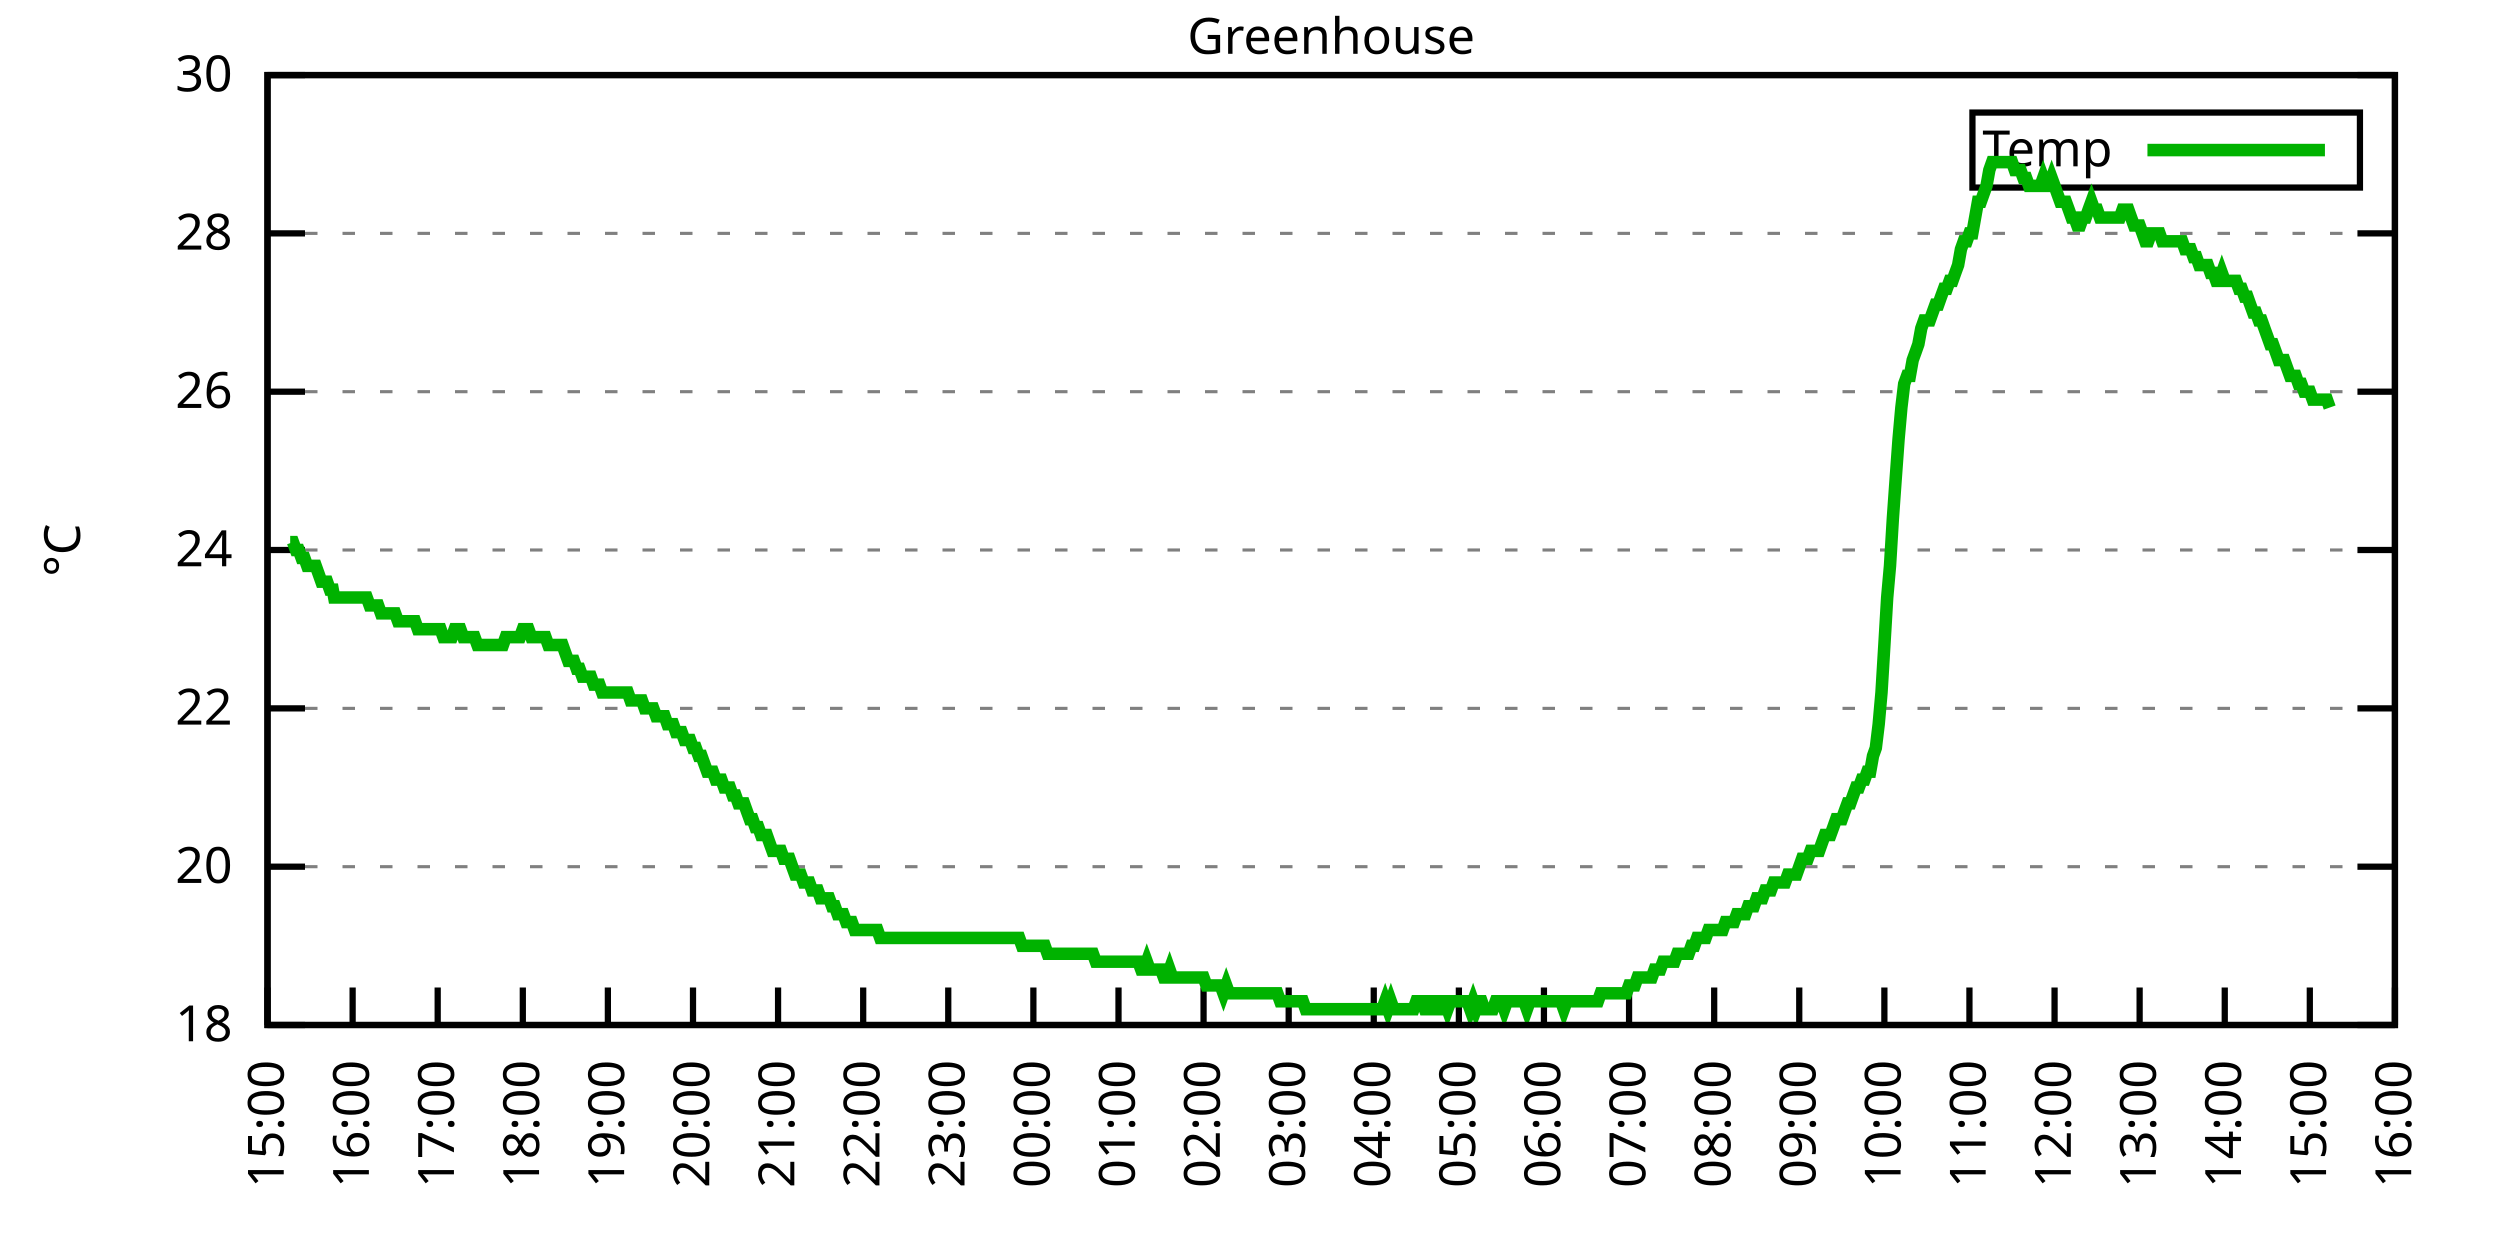
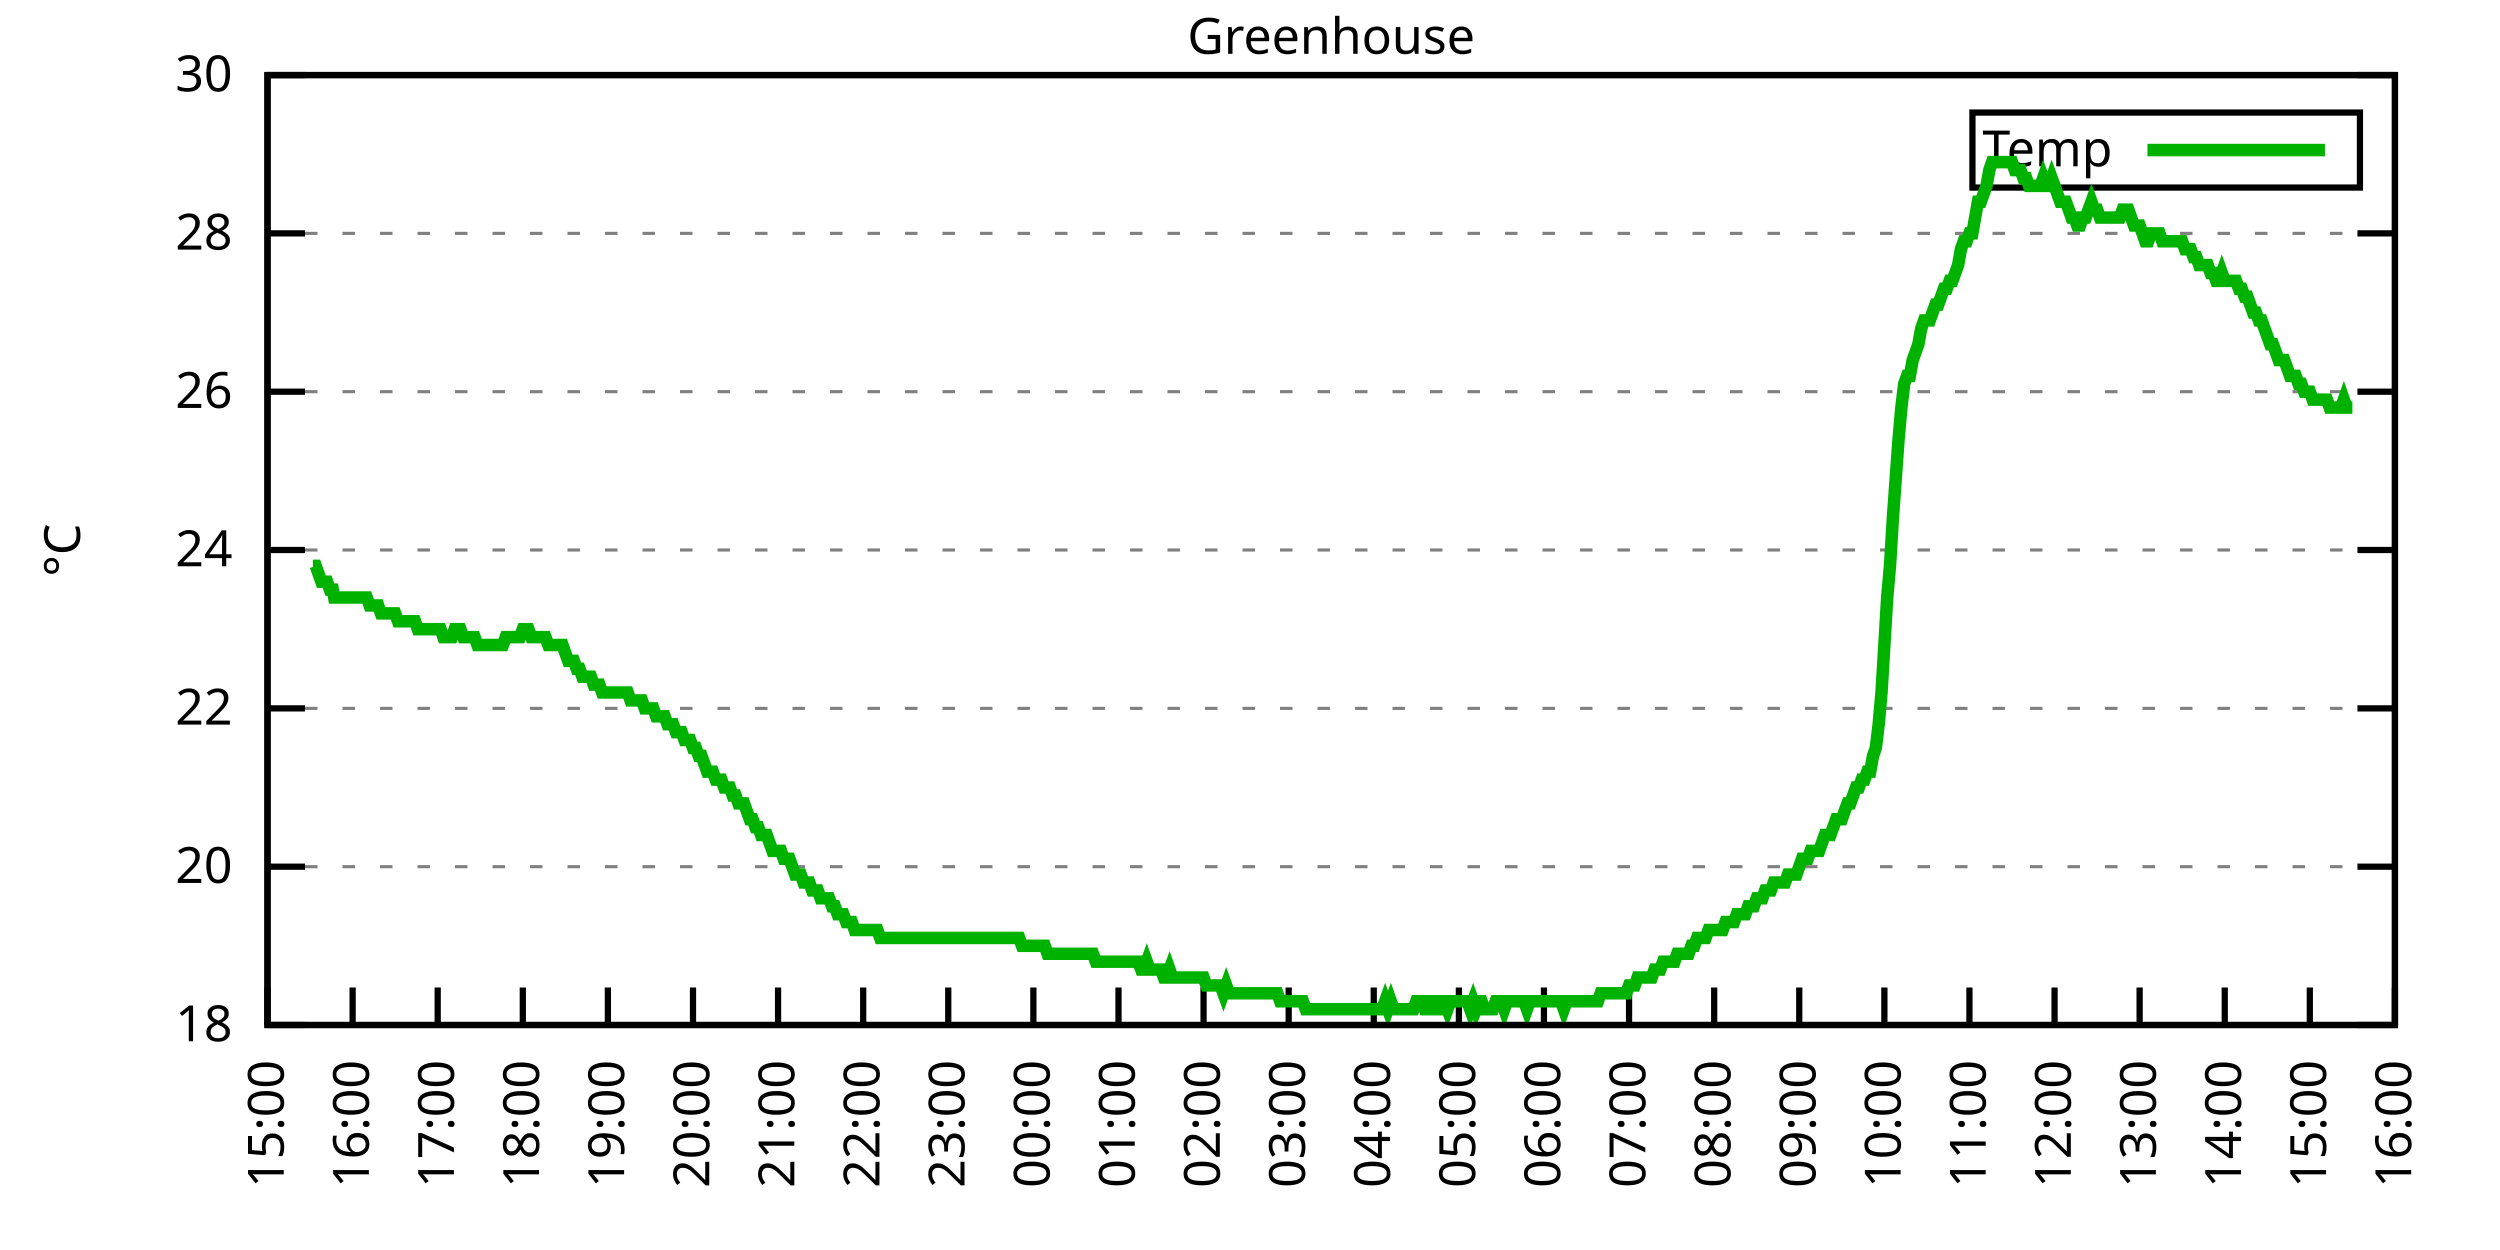
<svg xmlns="http://www.w3.org/2000/svg" xmlns:xlink="http://www.w3.org/1999/xlink" width="400" height="200" viewBox="0 0 400 200">
  <g id="gnuplot_canvas">
    <rect x="0" y="0" width="400" height="200" fill="none" />
    <defs>
      <circle id="gpDot" r="0.5" stroke-width="0.5" stroke="currentColor" />
      <path id="gpPt0" stroke-width="0.333" stroke="currentColor" d="M-1,0 h2 M0,-1 v2" />
      <path id="gpPt1" stroke-width="0.333" stroke="currentColor" d="M-1,-1 L1,1 M1,-1 L-1,1" />
      <path id="gpPt2" stroke-width="0.333" stroke="currentColor" d="M-1,0 L1,0 M0,-1 L0,1 M-1,-1 L1,1 M-1,1 L1,-1" />
      <rect id="gpPt3" stroke-width="0.333" stroke="currentColor" x="-1" y="-1" width="2" height="2" />
      <rect id="gpPt4" stroke-width="0.333" stroke="currentColor" fill="currentColor" x="-1" y="-1" width="2" height="2" />
      <circle id="gpPt5" stroke-width="0.333" stroke="currentColor" cx="0" cy="0" r="1" />
      <use xlink:href="#gpPt5" id="gpPt6" fill="currentColor" stroke="none" />
      <path id="gpPt7" stroke-width="0.333" stroke="currentColor" d="M0,-1.33 L-1.33,0.67 L1.33,0.67 z" />
      <use xlink:href="#gpPt7" id="gpPt8" fill="currentColor" stroke="none" />
      <use xlink:href="#gpPt7" id="gpPt9" stroke="currentColor" transform="rotate(180)" />
      <use xlink:href="#gpPt9" id="gpPt10" fill="currentColor" stroke="none" />
      <use xlink:href="#gpPt3" id="gpPt11" stroke="currentColor" transform="rotate(45)" />
      <use xlink:href="#gpPt11" id="gpPt12" fill="currentColor" stroke="none" />
      <path id="gpPt13" stroke-width="0.333" stroke="currentColor" d="M0,1.330 L1.265,0.411 L0.782,-1.067 L-0.782,-1.076 L-1.265,0.411 z" />
      <use xlink:href="#gpPt13" id="gpPt14" fill="currentColor" stroke="none" />
      <filter id="textbox" filterUnits="objectBoundingBox" x="0" y="0" height="1" width="1">
        <feFlood flood-color="white" flood-opacity="1" result="bgnd" />
        <feComposite in="SourceGraphic" in2="bgnd" operator="atop" />
      </filter>
      <filter id="greybox" filterUnits="objectBoundingBox" x="0" y="0" height="1" width="1">
        <feFlood flood-color="lightgrey" flood-opacity="1" result="grey" />
        <feComposite in="SourceGraphic" in2="grey" operator="atop" />
      </filter>
    </defs>
    <g fill="none" color="white" stroke="currentColor" stroke-width="1.00" stroke-linecap="butt" stroke-linejoin="miter">
</g>
    <g fill="none" color="black" stroke="currentColor" stroke-width="1.00" stroke-linecap="butt" stroke-linejoin="miter">
      <g stroke="none" shape-rendering="crispEdges">
        <polygon fill="rgb(255, 255, 255)" points="42.80,164.00 383.18,164.00 383.18,12.02 42.80,12.02 " />
      </g>
    </g>
    <g fill="none" color="black" stroke="currentColor" stroke-width="1.00" stroke-linecap="butt" stroke-linejoin="miter">
</g>
    <g fill="none" color="black" stroke="black" stroke-width="0.50" stroke-linecap="butt" stroke-linejoin="miter">
</g>
    <g fill="none" color="gray" stroke="currentColor" stroke-width="0.50" stroke-linecap="butt" stroke-linejoin="miter">
      <path stroke="gray" stroke-dasharray="2,4" class="gridline" d="M42.80,164.00 L383.19,164.00  " />
    </g>
    <g fill="none" color="gray" stroke="gray" stroke-width="1.00" stroke-linecap="butt" stroke-linejoin="miter">
</g>
    <g fill="none" color="black" stroke="currentColor" stroke-width="1.00" stroke-linecap="butt" stroke-linejoin="miter">
      <path stroke="black" d="M42.80,164.00 L48.80,164.00 M383.19,164.00 L377.19,164.00  " />
      <g transform="translate(37.20,166.60)" stroke="none" fill="black" font-family="Sans" font-size="8.00" text-anchor="end">
        <text>
          <tspan font-family="Sans"> 18</tspan>
        </text>
      </g>
    </g>
    <g fill="none" color="black" stroke="currentColor" stroke-width="1.00" stroke-linecap="butt" stroke-linejoin="miter">
</g>
    <g fill="none" color="black" stroke="black" stroke-width="0.50" stroke-linecap="butt" stroke-linejoin="miter">
</g>
    <g fill="none" color="gray" stroke="currentColor" stroke-width="0.50" stroke-linecap="butt" stroke-linejoin="miter">
      <path stroke="gray" stroke-dasharray="2,4" class="gridline" d="M42.80,138.67 L383.19,138.67  " />
    </g>
    <g fill="none" color="gray" stroke="gray" stroke-width="1.00" stroke-linecap="butt" stroke-linejoin="miter">
</g>
    <g fill="none" color="black" stroke="currentColor" stroke-width="1.00" stroke-linecap="butt" stroke-linejoin="miter">
      <path stroke="black" d="M42.80,138.67 L48.80,138.67 M383.19,138.67 L377.19,138.67  " />
      <g transform="translate(37.20,141.27)" stroke="none" fill="black" font-family="Sans" font-size="8.00" text-anchor="end">
        <text>
          <tspan font-family="Sans"> 20</tspan>
        </text>
      </g>
    </g>
    <g fill="none" color="black" stroke="currentColor" stroke-width="1.00" stroke-linecap="butt" stroke-linejoin="miter">
</g>
    <g fill="none" color="black" stroke="black" stroke-width="0.50" stroke-linecap="butt" stroke-linejoin="miter">
</g>
    <g fill="none" color="gray" stroke="currentColor" stroke-width="0.50" stroke-linecap="butt" stroke-linejoin="miter">
      <path stroke="gray" stroke-dasharray="2,4" class="gridline" d="M42.80,113.34 L383.19,113.34  " />
    </g>
    <g fill="none" color="gray" stroke="gray" stroke-width="1.00" stroke-linecap="butt" stroke-linejoin="miter">
</g>
    <g fill="none" color="black" stroke="currentColor" stroke-width="1.00" stroke-linecap="butt" stroke-linejoin="miter">
      <path stroke="black" d="M42.80,113.34 L48.80,113.34 M383.19,113.34 L377.19,113.34  " />
      <g transform="translate(37.20,115.94)" stroke="none" fill="black" font-family="Sans" font-size="8.00" text-anchor="end">
        <text>
          <tspan font-family="Sans"> 22</tspan>
        </text>
      </g>
    </g>
    <g fill="none" color="black" stroke="currentColor" stroke-width="1.00" stroke-linecap="butt" stroke-linejoin="miter">
</g>
    <g fill="none" color="black" stroke="black" stroke-width="0.50" stroke-linecap="butt" stroke-linejoin="miter">
</g>
    <g fill="none" color="gray" stroke="currentColor" stroke-width="0.50" stroke-linecap="butt" stroke-linejoin="miter">
      <path stroke="gray" stroke-dasharray="2,4" class="gridline" d="M42.80,88.00 L383.19,88.00  " />
    </g>
    <g fill="none" color="gray" stroke="gray" stroke-width="1.00" stroke-linecap="butt" stroke-linejoin="miter">
</g>
    <g fill="none" color="black" stroke="currentColor" stroke-width="1.00" stroke-linecap="butt" stroke-linejoin="miter">
      <path stroke="black" d="M42.80,88.00 L48.80,88.00 M383.19,88.00 L377.19,88.00  " />
      <g transform="translate(37.20,90.60)" stroke="none" fill="black" font-family="Sans" font-size="8.00" text-anchor="end">
        <text>
          <tspan font-family="Sans"> 24</tspan>
        </text>
      </g>
    </g>
    <g fill="none" color="black" stroke="currentColor" stroke-width="1.00" stroke-linecap="butt" stroke-linejoin="miter">
</g>
    <g fill="none" color="black" stroke="black" stroke-width="0.50" stroke-linecap="butt" stroke-linejoin="miter">
</g>
    <g fill="none" color="gray" stroke="currentColor" stroke-width="0.50" stroke-linecap="butt" stroke-linejoin="miter">
      <path stroke="gray" stroke-dasharray="2,4" class="gridline" d="M42.80,62.67 L383.19,62.67  " />
    </g>
    <g fill="none" color="gray" stroke="gray" stroke-width="1.00" stroke-linecap="butt" stroke-linejoin="miter">
</g>
    <g fill="none" color="black" stroke="currentColor" stroke-width="1.00" stroke-linecap="butt" stroke-linejoin="miter">
      <path stroke="black" d="M42.80,62.67 L48.80,62.67 M383.19,62.67 L377.19,62.67  " />
      <g transform="translate(37.20,65.27)" stroke="none" fill="black" font-family="Sans" font-size="8.00" text-anchor="end">
        <text>
          <tspan font-family="Sans"> 26</tspan>
        </text>
      </g>
    </g>
    <g fill="none" color="black" stroke="currentColor" stroke-width="1.00" stroke-linecap="butt" stroke-linejoin="miter">
</g>
    <g fill="none" color="black" stroke="black" stroke-width="0.50" stroke-linecap="butt" stroke-linejoin="miter">
</g>
    <g fill="none" color="gray" stroke="currentColor" stroke-width="0.50" stroke-linecap="butt" stroke-linejoin="miter">
      <path stroke="gray" stroke-dasharray="2,4" class="gridline" d="M42.80,37.34 L383.19,37.34  " />
    </g>
    <g fill="none" color="gray" stroke="gray" stroke-width="1.00" stroke-linecap="butt" stroke-linejoin="miter">
</g>
    <g fill="none" color="black" stroke="currentColor" stroke-width="1.00" stroke-linecap="butt" stroke-linejoin="miter">
      <path stroke="black" d="M42.80,37.34 L48.80,37.34 M383.19,37.34 L377.19,37.34  " />
      <g transform="translate(37.20,39.94)" stroke="none" fill="black" font-family="Sans" font-size="8.00" text-anchor="end">
        <text>
          <tspan font-family="Sans"> 28</tspan>
        </text>
      </g>
    </g>
    <g fill="none" color="black" stroke="currentColor" stroke-width="1.00" stroke-linecap="butt" stroke-linejoin="miter">
</g>
    <g fill="none" color="black" stroke="black" stroke-width="0.50" stroke-linecap="butt" stroke-linejoin="miter">
</g>
    <g fill="none" color="gray" stroke="currentColor" stroke-width="0.50" stroke-linecap="butt" stroke-linejoin="miter">
      <path stroke="gray" stroke-dasharray="2,4" class="gridline" d="M42.80,12.01 L383.19,12.01  " />
    </g>
    <g fill="none" color="gray" stroke="gray" stroke-width="1.00" stroke-linecap="butt" stroke-linejoin="miter">
</g>
    <g fill="none" color="black" stroke="currentColor" stroke-width="1.00" stroke-linecap="butt" stroke-linejoin="miter">
      <path stroke="black" d="M42.80,12.01 L48.80,12.01 M383.19,12.01 L377.19,12.01  " />
      <g transform="translate(37.20,14.61)" stroke="none" fill="black" font-family="Sans" font-size="8.00" text-anchor="end">
        <text>
          <tspan font-family="Sans"> 30</tspan>
        </text>
      </g>
    </g>
    <g fill="none" color="black" stroke="currentColor" stroke-width="1.00" stroke-linecap="butt" stroke-linejoin="miter">
      <path stroke="black" d="M42.80,164.00 L42.80,158.00  " />
      <g transform="translate(45.40,169.60) rotate(270.00)" stroke="none" fill="black" font-family="Sans" font-size="8.00" text-anchor="end">
        <text>
          <tspan font-family="Sans">15:00</tspan>
        </text>
      </g>
    </g>
    <g fill="none" color="black" stroke="currentColor" stroke-width="1.00" stroke-linecap="butt" stroke-linejoin="miter">
      <path stroke="black" d="M56.42,164.00 L56.42,158.00  " />
      <g transform="translate(59.02,169.60) rotate(270.00)" stroke="none" fill="black" font-family="Sans" font-size="8.00" text-anchor="end">
        <text>
          <tspan font-family="Sans">16:00</tspan>
        </text>
      </g>
    </g>
    <g fill="none" color="black" stroke="currentColor" stroke-width="1.00" stroke-linecap="butt" stroke-linejoin="miter">
      <path stroke="black" d="M70.03,164.00 L70.03,158.00  " />
      <g transform="translate(72.63,169.60) rotate(270.00)" stroke="none" fill="black" font-family="Sans" font-size="8.00" text-anchor="end">
        <text>
          <tspan font-family="Sans">17:00</tspan>
        </text>
      </g>
    </g>
    <g fill="none" color="black" stroke="currentColor" stroke-width="1.00" stroke-linecap="butt" stroke-linejoin="miter">
      <path stroke="black" d="M83.65,164.00 L83.65,158.00  " />
      <g transform="translate(86.25,169.60) rotate(270.00)" stroke="none" fill="black" font-family="Sans" font-size="8.00" text-anchor="end">
        <text>
          <tspan font-family="Sans">18:00</tspan>
        </text>
      </g>
    </g>
    <g fill="none" color="black" stroke="currentColor" stroke-width="1.00" stroke-linecap="butt" stroke-linejoin="miter">
      <path stroke="black" d="M97.26,164.00 L97.26,158.00  " />
      <g transform="translate(99.86,169.60) rotate(270.00)" stroke="none" fill="black" font-family="Sans" font-size="8.00" text-anchor="end">
        <text>
          <tspan font-family="Sans">19:00</tspan>
        </text>
      </g>
    </g>
    <g fill="none" color="black" stroke="currentColor" stroke-width="1.00" stroke-linecap="butt" stroke-linejoin="miter">
      <path stroke="black" d="M110.88,164.00 L110.88,158.00  " />
      <g transform="translate(113.48,169.60) rotate(270.00)" stroke="none" fill="black" font-family="Sans" font-size="8.00" text-anchor="end">
        <text>
          <tspan font-family="Sans">20:00</tspan>
        </text>
      </g>
    </g>
    <g fill="none" color="black" stroke="currentColor" stroke-width="1.00" stroke-linecap="butt" stroke-linejoin="miter">
      <path stroke="black" d="M124.49,164.00 L124.49,158.00  " />
      <g transform="translate(127.09,169.60) rotate(270.00)" stroke="none" fill="black" font-family="Sans" font-size="8.00" text-anchor="end">
        <text>
          <tspan font-family="Sans">21:00</tspan>
        </text>
      </g>
    </g>
    <g fill="none" color="black" stroke="currentColor" stroke-width="1.00" stroke-linecap="butt" stroke-linejoin="miter">
      <path stroke="black" d="M138.11,164.00 L138.11,158.00  " />
      <g transform="translate(140.71,169.60) rotate(270.00)" stroke="none" fill="black" font-family="Sans" font-size="8.00" text-anchor="end">
        <text>
          <tspan font-family="Sans">22:00</tspan>
        </text>
      </g>
    </g>
    <g fill="none" color="black" stroke="currentColor" stroke-width="1.00" stroke-linecap="butt" stroke-linejoin="miter">
      <path stroke="black" d="M151.72,164.00 L151.72,158.00  " />
      <g transform="translate(154.32,169.60) rotate(270.00)" stroke="none" fill="black" font-family="Sans" font-size="8.00" text-anchor="end">
        <text>
          <tspan font-family="Sans">23:00</tspan>
        </text>
      </g>
    </g>
    <g fill="none" color="black" stroke="currentColor" stroke-width="1.00" stroke-linecap="butt" stroke-linejoin="miter">
      <path stroke="black" d="M165.34,164.00 L165.34,158.00  " />
      <g transform="translate(167.94,169.60) rotate(270.00)" stroke="none" fill="black" font-family="Sans" font-size="8.00" text-anchor="end">
        <text>
          <tspan font-family="Sans">00:00</tspan>
        </text>
      </g>
    </g>
    <g fill="none" color="black" stroke="currentColor" stroke-width="1.00" stroke-linecap="butt" stroke-linejoin="miter">
      <path stroke="black" d="M178.96,164.00 L178.96,158.00  " />
      <g transform="translate(181.56,169.60) rotate(270.00)" stroke="none" fill="black" font-family="Sans" font-size="8.00" text-anchor="end">
        <text>
          <tspan font-family="Sans">01:00</tspan>
        </text>
      </g>
    </g>
    <g fill="none" color="black" stroke="currentColor" stroke-width="1.00" stroke-linecap="butt" stroke-linejoin="miter">
      <path stroke="black" d="M192.57,164.00 L192.57,158.00  " />
      <g transform="translate(195.17,169.60) rotate(270.00)" stroke="none" fill="black" font-family="Sans" font-size="8.00" text-anchor="end">
        <text>
          <tspan font-family="Sans">02:00</tspan>
        </text>
      </g>
    </g>
    <g fill="none" color="black" stroke="currentColor" stroke-width="1.00" stroke-linecap="butt" stroke-linejoin="miter">
      <path stroke="black" d="M206.19,164.00 L206.19,158.00  " />
      <g transform="translate(208.79,169.60) rotate(270.00)" stroke="none" fill="black" font-family="Sans" font-size="8.00" text-anchor="end">
        <text>
          <tspan font-family="Sans">03:00</tspan>
        </text>
      </g>
    </g>
    <g fill="none" color="black" stroke="currentColor" stroke-width="1.00" stroke-linecap="butt" stroke-linejoin="miter">
      <path stroke="black" d="M219.80,164.00 L219.80,158.00  " />
      <g transform="translate(222.40,169.60) rotate(270.00)" stroke="none" fill="black" font-family="Sans" font-size="8.00" text-anchor="end">
        <text>
          <tspan font-family="Sans">04:00</tspan>
        </text>
      </g>
    </g>
    <g fill="none" color="black" stroke="currentColor" stroke-width="1.00" stroke-linecap="butt" stroke-linejoin="miter">
      <path stroke="black" d="M233.42,164.00 L233.42,158.00  " />
      <g transform="translate(236.02,169.60) rotate(270.00)" stroke="none" fill="black" font-family="Sans" font-size="8.00" text-anchor="end">
        <text>
          <tspan font-family="Sans">05:00</tspan>
        </text>
      </g>
    </g>
    <g fill="none" color="black" stroke="currentColor" stroke-width="1.00" stroke-linecap="butt" stroke-linejoin="miter">
      <path stroke="black" d="M247.03,164.00 L247.03,158.00  " />
      <g transform="translate(249.63,169.60) rotate(270.00)" stroke="none" fill="black" font-family="Sans" font-size="8.00" text-anchor="end">
        <text>
          <tspan font-family="Sans">06:00</tspan>
        </text>
      </g>
    </g>
    <g fill="none" color="black" stroke="currentColor" stroke-width="1.00" stroke-linecap="butt" stroke-linejoin="miter">
      <path stroke="black" d="M260.65,164.00 L260.65,158.00  " />
      <g transform="translate(263.25,169.60) rotate(270.00)" stroke="none" fill="black" font-family="Sans" font-size="8.00" text-anchor="end">
        <text>
          <tspan font-family="Sans">07:00</tspan>
        </text>
      </g>
    </g>
    <g fill="none" color="black" stroke="currentColor" stroke-width="1.00" stroke-linecap="butt" stroke-linejoin="miter">
      <path stroke="black" d="M274.27,164.00 L274.27,158.00  " />
      <g transform="translate(276.87,169.60) rotate(270.00)" stroke="none" fill="black" font-family="Sans" font-size="8.00" text-anchor="end">
        <text>
          <tspan font-family="Sans">08:00</tspan>
        </text>
      </g>
    </g>
    <g fill="none" color="black" stroke="currentColor" stroke-width="1.00" stroke-linecap="butt" stroke-linejoin="miter">
      <path stroke="black" d="M287.88,164.00 L287.88,158.00  " />
      <g transform="translate(290.48,169.60) rotate(270.00)" stroke="none" fill="black" font-family="Sans" font-size="8.00" text-anchor="end">
        <text>
          <tspan font-family="Sans">09:00</tspan>
        </text>
      </g>
    </g>
    <g fill="none" color="black" stroke="currentColor" stroke-width="1.00" stroke-linecap="butt" stroke-linejoin="miter">
      <path stroke="black" d="M301.50,164.00 L301.50,158.00  " />
      <g transform="translate(304.10,169.60) rotate(270.00)" stroke="none" fill="black" font-family="Sans" font-size="8.00" text-anchor="end">
        <text>
          <tspan font-family="Sans">10:00</tspan>
        </text>
      </g>
    </g>
    <g fill="none" color="black" stroke="currentColor" stroke-width="1.00" stroke-linecap="butt" stroke-linejoin="miter">
      <path stroke="black" d="M315.11,164.00 L315.11,158.00  " />
      <g transform="translate(317.71,169.60) rotate(270.00)" stroke="none" fill="black" font-family="Sans" font-size="8.00" text-anchor="end">
        <text>
          <tspan font-family="Sans">11:00</tspan>
        </text>
      </g>
    </g>
    <g fill="none" color="black" stroke="currentColor" stroke-width="1.00" stroke-linecap="butt" stroke-linejoin="miter">
      <path stroke="black" d="M328.73,164.00 L328.73,158.00  " />
      <g transform="translate(331.33,169.60) rotate(270.00)" stroke="none" fill="black" font-family="Sans" font-size="8.00" text-anchor="end">
        <text>
          <tspan font-family="Sans">12:00</tspan>
        </text>
      </g>
    </g>
    <g fill="none" color="black" stroke="currentColor" stroke-width="1.00" stroke-linecap="butt" stroke-linejoin="miter">
      <path stroke="black" d="M342.34,164.00 L342.34,158.00  " />
      <g transform="translate(344.94,169.60) rotate(270.00)" stroke="none" fill="black" font-family="Sans" font-size="8.00" text-anchor="end">
        <text>
          <tspan font-family="Sans">13:00</tspan>
        </text>
      </g>
    </g>
    <g fill="none" color="black" stroke="currentColor" stroke-width="1.00" stroke-linecap="butt" stroke-linejoin="miter">
      <path stroke="black" d="M355.96,164.00 L355.96,158.00  " />
      <g transform="translate(358.56,169.60) rotate(270.00)" stroke="none" fill="black" font-family="Sans" font-size="8.00" text-anchor="end">
        <text>
          <tspan font-family="Sans">14:00</tspan>
        </text>
      </g>
    </g>
    <g fill="none" color="black" stroke="currentColor" stroke-width="1.00" stroke-linecap="butt" stroke-linejoin="miter">
      <path stroke="black" d="M369.57,164.00 L369.57,158.00  " />
      <g transform="translate(372.17,169.60) rotate(270.00)" stroke="none" fill="black" font-family="Sans" font-size="8.00" text-anchor="end">
        <text>
          <tspan font-family="Sans">15:00</tspan>
        </text>
      </g>
    </g>
    <g fill="none" color="black" stroke="currentColor" stroke-width="1.00" stroke-linecap="butt" stroke-linejoin="miter">
      <path stroke="black" d="M383.19,164.00 L383.19,158.00  " />
      <g transform="translate(385.79,169.60) rotate(270.00)" stroke="none" fill="black" font-family="Sans" font-size="8.00" text-anchor="end">
        <text>
          <tspan font-family="Sans">16:00</tspan>
        </text>
      </g>
    </g>
    <g fill="none" color="black" stroke="currentColor" stroke-width="1.00" stroke-linecap="butt" stroke-linejoin="miter">
</g>
    <g fill="none" color="black" stroke="currentColor" stroke-width="1.00" stroke-linecap="butt" stroke-linejoin="miter">
      <path stroke="black" d="M42.80,12.01 L42.80,164.00 L383.19,164.00 L383.19,12.01 L42.80,12.01 Z  " />
    </g>
    <g fill="none" color="black" stroke="currentColor" stroke-width="1.00" stroke-linecap="butt" stroke-linejoin="miter">
</g>
    <g fill="none" color="black" stroke="currentColor" stroke-width="1.00" stroke-linecap="butt" stroke-linejoin="miter">
      <path stroke="black" d="M315.59,30.01 L315.59,18.01 L377.59,18.01 L377.59,30.01 L315.59,30.01 Z  " />
    </g>
    <g id="Greenhouse_plot_1">
      <g fill="none" color="white" stroke="black" stroke-width="2.00" stroke-linecap="butt" stroke-linejoin="miter">
</g>
      <g fill="none" color="black" stroke="currentColor" stroke-width="2.00" stroke-linecap="butt" stroke-linejoin="miter">
        <g transform="translate(337.99,26.61)" stroke="none" fill="black" font-family="Sans" font-size="8.00" text-anchor="end">
          <text>
            <tspan font-family="Sans">Temp</tspan>
          </text>
        </g>
      </g>
      <g fill="none" color="black" stroke="currentColor" stroke-width="2.00" stroke-linecap="butt" stroke-linejoin="miter">
-         <path stroke="rgb(  0, 178,   0)" d="M343.59,24.01 L371.99,24.01 M46.43,86.74 L46.88,86.74 L47.34,88.00 L47.79,88.00 L48.25,89.27 L48.70,89.27   L49.15,90.54 L49.61,90.54 L50.06,90.54 L50.52,90.54 L50.97,91.80 L51.42,93.07 L51.88,93.07 L52.33,93.07   L52.78,94.34 L53.24,94.34 L53.47,95.60 L54.15,95.60 L54.60,95.60 L55.05,95.60 L55.51,95.60 L55.96,95.60   L56.42,95.60 L56.87,95.60 L57.32,95.60 L57.78,95.60 L58.23,95.60 L58.68,95.60 L59.14,96.87 L59.59,96.87   L60.05,96.87 L60.50,96.87 L60.95,98.14 L61.41,98.14 L61.86,98.14 L62.32,98.14 L62.77,98.14 L63.22,98.14   L63.68,99.40 L64.13,99.40 L64.58,99.40 L65.04,99.40 L65.49,99.40 L65.95,99.40 L66.40,99.40 L66.85,100.67   L67.31,100.67 L67.76,100.67 L68.22,100.67 L68.67,100.67 L69.12,100.67 L69.58,100.67 L70.03,100.67 L70.49,100.67   L70.94,101.94 L71.39,101.94 L71.85,101.94 L72.30,101.94 L72.75,100.67 L73.21,100.67 L73.66,100.67 L74.12,101.94   L74.57,101.94 L75.02,101.94 L75.48,101.94 L75.93,101.94 L76.39,103.20 L76.84,103.20 L77.29,103.20 L77.75,103.20   L78.20,103.20 L78.65,103.20 L79.11,103.20 L79.56,103.20 L80.02,103.20 L80.47,103.20 L80.92,101.94 L81.38,101.94   L81.83,101.94 L82.29,101.94 L82.74,101.94 L83.19,101.94 L83.65,100.67 L84.10,100.67 L84.55,100.67 L85.01,101.94   L85.46,101.94 L85.92,101.94 L86.37,101.94 L86.82,101.94 L87.28,101.94 L87.73,103.20 L88.19,103.20 L88.64,103.20   L89.09,103.20 L89.55,103.20 L90.00,103.20 L90.45,104.47 L90.91,105.74 L91.36,105.74 L91.82,105.74 L92.27,107.00   L92.72,107.00 L93.18,108.27 L93.63,108.27 L94.09,108.27 L94.54,108.27 L94.99,109.54 L95.45,109.54 L95.90,109.54   L96.35,110.80 L96.81,110.80 L97.26,110.80 L97.72,110.80 L98.17,110.80 L98.62,110.80 L99.08,110.80 L99.53,110.80   L99.99,110.80 L100.44,110.80 L100.89,112.07 L101.35,112.07 L101.80,112.07 L102.25,112.07 L102.71,112.07 L103.16,113.34   L103.62,113.34 L104.07,113.34 L104.52,113.34 L104.98,114.60 L105.43,114.60 L105.89,114.60 L106.34,114.60 L106.79,115.87   L107.25,115.87 L107.70,115.87 L108.15,117.14 L108.61,117.14 L109.06,117.14 L109.52,118.40 L109.97,118.40 L110.42,118.40   L110.88,119.67 L111.33,119.67 L111.79,120.94 L112.24,120.94 L112.69,122.20 L113.15,123.47 L113.60,123.47 L114.05,123.47   L114.51,124.74 L114.96,124.74 L115.42,124.74 L115.87,126.00 L116.32,126.00 L116.78,126.00 L117.23,127.27 L117.69,127.27   L118.14,128.54 L118.59,128.54 L119.05,128.54 L119.50,129.80 L119.96,131.07 L120.41,131.07 L120.86,132.34 L121.32,132.34   L121.77,133.60 L122.22,133.60 L122.68,133.60 L123.13,134.87 L123.59,136.14 L124.04,136.14 L124.49,136.14 L124.95,136.14   L125.40,137.40 L125.86,137.40 L126.31,137.40 L126.76,138.67 L127.22,139.93 L127.67,139.93 L128.12,139.93 L128.58,141.20   L129.03,141.20 L129.49,141.20 L129.94,142.47 L130.39,142.47 L130.85,142.47 L131.30,143.73 L131.76,143.73 L132.21,143.73   L132.66,143.73 L133.12,145.00 L133.57,145.00 L134.02,146.27 L134.48,146.27 L134.93,146.27 L135.39,147.53 L135.84,147.53   L136.29,147.53 L136.75,148.80 L137.20,148.80 L137.66,148.80 L138.11,148.80 L138.56,148.80 L139.02,148.80 L139.47,148.80   L139.92,148.80 L140.38,148.80 L140.83,150.07 L141.29,150.07 L141.74,150.07 L142.19,150.07 L142.65,150.07 L143.10,150.07   L143.56,150.07 L144.01,150.07 L144.46,150.07 L144.92,150.07 L145.37,150.07 L145.82,150.07 L146.28,150.07 L146.73,150.07   L147.19,150.07 L147.64,150.07 L148.09,150.07 L148.55,150.07 L149.00,150.07 L149.46,150.07 L149.91,150.07 L150.36,150.07   L150.82,150.07 L151.27,150.07 L151.72,150.07 L152.18,150.07 L152.63,150.07 L153.09,150.07 L153.54,150.07 L153.99,150.07   L154.45,150.07 L154.90,150.07 L155.36,150.07 L155.81,150.07 L156.26,150.07 L156.72,150.07 L157.17,150.07 L157.62,150.07   L158.08,150.07 L158.53,150.07 L158.99,150.07 L159.44,150.07 L159.89,150.07 L160.35,150.07 L160.80,150.07 L161.26,150.07   L161.71,150.07 L162.16,150.07 L162.62,150.07 L163.07,150.07 L163.52,151.33 L163.98,151.33 L164.43,151.33 L164.89,151.33   L165.34,151.33 L165.79,151.33 L166.25,151.33 L166.70,151.33 L167.16,151.33 L167.61,152.60 L168.06,152.60 L168.52,152.60   L168.97,152.60 L169.43,152.60 L169.88,152.60 L170.33,152.60 L170.79,152.60 L171.24,152.60 L171.69,152.60 L172.15,152.60   L172.60,152.60 L173.06,152.60 L173.51,152.60 L173.96,152.60 L174.42,152.60 L174.87,152.60 L175.33,153.87 L175.78,153.87   L176.23,153.87 L176.69,153.87 L177.14,153.87 L177.59,153.87 L178.05,153.87 L178.50,153.87 L178.96,153.87 L179.41,153.87   L179.86,153.87 L180.32,153.87 L180.77,153.87 L181.23,153.87 L181.68,153.87 L182.13,153.87 L182.59,155.13 L183.04,155.13   L183.49,153.87 L183.95,155.13 L184.40,155.13 L184.86,155.13 L185.31,155.13 L185.76,155.13 L186.22,156.40 L186.67,156.40   L187.13,155.13 L187.58,156.40 L188.03,156.40 L188.49,156.40 L188.94,156.40 L189.39,156.40 L189.85,156.40 L190.30,156.40   L190.76,156.40 L191.21,156.40 L191.66,156.40 L192.12,156.40 L192.57,156.40 L193.03,157.67 L193.48,157.67 L193.93,157.67   L194.39,157.67 L194.84,157.67 L195.29,157.67 L195.75,158.93 L196.20,157.67 L196.66,158.93 L197.11,158.93 L197.56,158.93   L198.02,158.93 L198.47,158.93 L198.93,158.93 L199.38,158.93 L199.83,158.93 L200.29,158.93 L200.74,158.93 L201.19,158.93   L201.65,158.93 L202.10,158.93 L202.56,158.93 L203.01,158.93 L203.46,158.93 L203.92,158.93 L204.37,158.93 L204.83,160.20   L205.28,160.20 L205.73,160.20 L206.19,160.20 L206.64,160.20 L207.09,160.20 L207.55,160.20 L208.00,160.20 L208.46,160.20   L208.91,161.47 L209.36,161.47 L209.82,161.47 L210.27,161.47 L210.73,161.47 L211.18,161.47 L211.63,161.47 L212.09,161.47   L212.54,161.47 L213.00,161.47 L213.45,161.47 L213.90,161.47 L214.36,161.47 L214.81,161.47 L215.26,161.47 L215.72,161.47   L216.17,161.47 L216.63,161.47 L217.08,161.47 L217.53,161.47 L217.99,161.47 L218.44,161.47 L218.90,161.47 L219.35,161.47   L219.80,161.47 L220.26,161.47 L220.71,161.47 L221.16,161.47 L221.62,160.20 L222.07,161.47 L222.53,160.20 L222.98,161.47   L223.43,161.47 L223.89,161.47 L224.34,161.47 L224.80,161.47 L225.25,161.47 L225.70,161.47 L226.16,161.47 L226.61,160.20   L227.06,160.20 L227.52,160.20 L227.97,161.47 L228.43,161.47 L228.88,160.20 L229.33,160.20 L229.79,161.47 L230.24,161.47   L230.70,160.20 L231.15,160.20 L231.60,161.47 L232.06,160.20 L232.51,160.20 L232.96,160.20 L233.42,160.20 L233.87,160.20   L234.33,160.20 L234.78,160.20 L235.23,161.47 L235.69,160.20 L236.14,161.47 L236.60,160.20 L237.05,160.20 L237.50,161.47   L237.96,161.47 L238.41,161.47 L238.86,161.47 L239.32,160.20 L239.77,160.20 L240.23,160.20 L240.68,161.47 L241.13,160.20   L241.59,160.20 L242.04,160.20 L242.50,160.20 L242.95,160.20 L243.40,160.20 L243.86,160.20 L244.31,161.47 L244.76,160.20   L245.22,160.20 L245.67,160.20 L246.13,160.20 L246.58,160.20 L247.03,160.20 L247.49,160.20 L247.94,160.20 L248.40,160.20   L248.85,160.20 L249.30,160.20 L249.76,160.20 L250.21,161.47 L250.66,160.20 L251.12,160.20 L251.57,160.20 L252.03,160.20   L252.48,160.20 L252.93,160.20 L253.39,160.20 L253.84,160.20 L254.30,160.20 L254.75,160.20 L255.20,160.20 L255.66,160.20   L256.11,158.93 L256.56,158.93 L257.02,158.93 L257.47,158.93 L257.93,158.93 L258.38,158.93 L258.83,158.93 L259.29,158.93   L259.74,158.93 L260.20,158.93 L260.65,157.67 L261.10,157.67 L261.56,157.67 L262.01,156.40 L262.47,156.40 L262.92,156.40   L263.37,156.40 L263.83,156.40 L264.28,156.40 L264.73,155.13 L265.19,155.13 L265.64,155.13 L266.10,153.87 L266.55,153.87   L267.00,153.87 L267.46,153.87 L267.91,153.87 L268.37,152.60 L268.82,152.60 L269.27,152.60 L269.73,152.60 L270.18,152.60   L270.63,151.33 L271.09,151.33 L271.54,150.07 L272.00,150.07 L272.45,150.07 L272.90,150.07 L273.36,148.80 L273.81,148.80   L274.27,148.80 L274.72,148.80 L275.17,148.80 L275.63,148.80 L276.08,147.53 L276.53,147.53 L276.99,147.53 L277.44,147.53   L277.90,146.27 L278.35,146.27 L278.80,146.27 L279.26,146.27 L279.71,145.00 L280.17,145.00 L280.62,145.00 L281.07,143.73   L281.53,143.73 L281.98,143.73 L282.43,142.47 L282.89,142.47 L283.34,142.47 L283.80,141.20 L284.25,141.20 L284.70,141.20   L285.16,141.20 L285.61,141.20 L286.07,139.93 L286.52,139.93 L286.97,139.93 L287.43,139.93 L287.88,138.67 L288.33,137.40   L288.79,137.40 L289.24,137.40 L289.70,136.14 L290.15,136.14 L290.60,136.14 L291.06,136.14 L291.51,134.87 L291.97,133.60   L292.42,133.60 L292.87,133.60 L293.33,132.34 L293.78,131.07 L294.23,131.07 L294.69,131.07 L295.14,129.80 L295.60,128.54   L296.05,128.54 L296.50,127.27 L296.96,126.00 L297.41,126.00 L297.87,124.74 L298.32,124.74 L298.77,123.47 L299.23,123.47   L299.68,120.94 L300.13,119.67 L300.59,115.87 L301.04,110.80 L301.50,103.20 L301.95,95.60 L302.40,90.54 L302.86,82.94   L303.31,76.61 L303.77,70.27 L304.22,65.21 L304.67,61.41 L305.13,60.14 L305.58,60.14 L306.03,57.61 L306.49,56.34   L306.94,55.07 L307.40,52.54 L307.85,51.27 L308.30,51.27 L308.76,51.27 L309.21,50.01 L309.67,48.74 L310.12,48.74   L310.57,47.47 L311.03,46.21 L311.48,46.21 L311.94,44.94 L312.39,44.94 L312.84,43.67 L313.30,42.41 L313.75,39.87   L314.20,38.61 L314.66,38.61 L315.11,37.34 L315.57,37.34 L316.02,34.81 L316.47,32.28 L316.93,32.28 L317.38,31.01   L317.84,29.74 L318.29,27.21 L318.74,25.94 L319.20,25.94 L319.65,25.94 L320.10,25.94 L320.56,25.94 L321.01,25.94   L321.47,25.94 L321.92,25.94 L322.37,27.21 L322.83,27.21 L323.28,27.21 L323.74,28.48 L324.19,28.48 L324.64,29.74   L325.10,29.74 L325.55,29.74 L326.00,29.74 L326.46,29.74 L326.91,28.48 L327.37,29.74 L327.82,29.74 L328.27,28.48   L328.73,29.74 L329.18,31.01 L329.64,32.28 L330.09,32.28 L330.54,32.28 L331.00,33.54 L331.45,34.81 L331.90,34.81   L332.36,36.08 L332.81,36.08 L333.27,34.81 L333.72,34.81 L334.17,33.54 L334.63,32.28 L335.08,33.54 L335.54,33.54   L335.99,34.81 L336.44,34.81 L336.90,34.81 L337.35,34.81 L337.80,34.81 L338.26,34.81 L338.71,34.81 L339.17,34.81   L339.62,33.54 L340.07,33.54 L340.53,33.54 L340.98,34.81 L341.44,36.08 L341.89,36.08 L342.34,36.08 L342.80,37.34   L343.25,38.61 L343.70,38.61 L344.16,37.34 L344.61,37.34 L345.07,37.34 L345.52,37.34 L345.97,38.61 L346.43,38.61   L346.88,38.61 L347.34,38.61 L347.79,38.61 L348.24,38.61 L348.70,38.61 L349.15,38.61 L349.60,39.87 L350.06,39.87   L350.51,39.87 L350.97,41.14 L351.42,41.14 L351.87,42.41 L352.33,42.41 L352.78,42.41 L353.24,42.41 L353.69,43.67   L354.14,43.67 L354.60,44.94 L355.05,44.94 L355.50,43.67 L355.96,44.94 L356.41,44.94 L356.87,44.94 L357.32,44.94   L357.77,44.94 L358.23,46.21 L358.68,46.21 L359.14,47.47 L359.59,47.47 L360.04,48.74 L360.50,50.01 L360.95,50.01   L361.41,51.27 L361.86,51.27 L362.31,52.54 L362.77,53.81 L363.22,55.07 L363.67,55.07 L364.13,56.34 L364.58,57.61   L365.04,57.61 L365.49,57.61 L365.94,58.87 L366.40,60.14 L366.85,60.14 L367.31,60.14 L367.76,61.41 L368.21,61.41   L368.67,62.67 L369.12,62.67 L369.57,62.67 L370.03,63.94 L370.48,63.94 L370.94,63.94 L371.39,63.94 L371.84,63.94   L372.30,63.94 L372.75,65.21  " />
+         <path stroke="rgb(  0, 178,   0)" d="M343.59,24.01 L371.99,24.01 M50.06,90.54 L50.52,90.54 L50.97,91.80 L51.42,93.07 L51.88,93.07 L52.33,93.07   L52.78,94.34 L53.24,94.34 L53.47,95.60 L54.15,95.60 L54.60,95.60 L55.05,95.60 L55.51,95.60 L55.96,95.60   L56.42,95.60 L56.87,95.60 L57.32,95.60 L57.78,95.60 L58.23,95.60 L58.68,95.60 L59.14,96.87 L59.59,96.87   L60.05,96.87 L60.50,96.87 L60.95,98.14 L61.41,98.14 L61.86,98.14 L62.32,98.14 L62.77,98.14 L63.22,98.14   L63.68,99.40 L64.13,99.40 L64.58,99.40 L65.04,99.40 L65.49,99.40 L65.95,99.40 L66.40,99.40 L66.85,100.67   L67.31,100.67 L67.76,100.67 L68.22,100.67 L68.67,100.67 L69.12,100.67 L69.58,100.67 L70.03,100.67 L70.49,100.67   L70.94,101.94 L71.39,101.94 L71.85,101.94 L72.30,101.94 L72.75,100.67 L73.21,100.67 L73.66,100.67 L74.12,101.94   L74.57,101.94 L75.02,101.94 L75.48,101.94 L75.93,101.94 L76.39,103.20 L76.84,103.20 L77.29,103.20 L77.75,103.20   L78.20,103.20 L78.65,103.20 L79.11,103.20 L79.56,103.20 L80.02,103.20 L80.47,103.20 L80.92,101.94 L81.38,101.94   L81.83,101.94 L82.29,101.94 L82.74,101.94 L83.19,101.94 L83.65,100.67 L84.10,100.67 L84.55,100.67 L85.01,101.94   L85.46,101.94 L85.92,101.94 L86.37,101.94 L86.82,101.94 L87.28,101.94 L87.73,103.20 L88.19,103.20 L88.64,103.20   L89.09,103.20 L89.55,103.20 L90.00,103.20 L90.45,104.47 L90.91,105.74 L91.36,105.74 L91.82,105.74 L92.27,107.00   L92.72,107.00 L93.18,108.27 L93.63,108.27 L94.09,108.27 L94.54,108.27 L94.99,109.54 L95.45,109.54 L95.90,109.54   L96.35,110.80 L96.81,110.80 L97.26,110.80 L97.72,110.80 L98.17,110.80 L98.62,110.80 L99.08,110.80 L99.53,110.80   L99.99,110.80 L100.44,110.80 L100.89,112.07 L101.35,112.07 L101.80,112.07 L102.25,112.07 L102.71,112.07 L103.16,113.34   L103.62,113.34 L104.07,113.34 L104.52,113.34 L104.98,114.60 L105.43,114.60 L105.89,114.60 L106.34,114.60 L106.79,115.87   L107.25,115.87 L107.70,115.87 L108.15,117.14 L108.61,117.14 L109.06,117.14 L109.52,118.40 L109.97,118.40 L110.42,118.40   L110.88,119.67 L111.33,119.67 L111.79,120.94 L112.24,120.94 L112.69,122.20 L113.15,123.47 L113.60,123.47 L114.05,123.47   L114.51,124.74 L114.96,124.74 L115.42,124.74 L115.87,126.00 L116.32,126.00 L116.78,126.00 L117.23,127.27 L117.69,127.27   L118.14,128.54 L118.59,128.54 L119.05,128.54 L119.50,129.80 L119.96,131.07 L120.41,131.07 L120.86,132.34 L121.32,132.34   L121.77,133.60 L122.22,133.60 L122.68,133.60 L123.13,134.87 L123.59,136.14 L124.04,136.14 L124.49,136.14 L124.95,136.14   L125.40,137.40 L125.86,137.40 L126.31,137.40 L126.76,138.67 L127.22,139.93 L127.67,139.93 L128.12,139.93 L128.58,141.20   L129.03,141.20 L129.49,141.20 L129.94,142.47 L130.39,142.47 L130.85,142.47 L131.30,143.73 L131.76,143.73 L132.21,143.73   L132.66,143.73 L133.12,145.00 L133.57,145.00 L134.02,146.27 L134.48,146.27 L134.93,146.27 L135.39,147.53 L135.84,147.53   L136.29,147.53 L136.75,148.80 L137.20,148.80 L137.66,148.80 L138.11,148.80 L138.56,148.80 L139.02,148.80 L139.47,148.80   L139.92,148.80 L140.38,148.80 L140.83,150.07 L141.29,150.07 L141.74,150.07 L142.19,150.07 L142.65,150.07 L143.10,150.07   L143.56,150.07 L144.01,150.07 L144.46,150.07 L144.92,150.07 L145.37,150.07 L145.82,150.07 L146.28,150.07 L146.73,150.07   L147.19,150.07 L147.64,150.07 L148.09,150.07 L148.55,150.07 L149.00,150.07 L149.46,150.07 L149.91,150.07 L150.36,150.07   L150.82,150.07 L151.27,150.07 L151.72,150.07 L152.18,150.07 L152.63,150.07 L153.09,150.07 L153.54,150.07 L153.99,150.07   L154.45,150.07 L154.90,150.07 L155.36,150.07 L155.81,150.07 L156.26,150.07 L156.72,150.07 L157.17,150.07 L157.62,150.07   L158.08,150.07 L158.53,150.07 L158.99,150.07 L159.44,150.07 L159.89,150.07 L160.35,150.07 L160.80,150.07 L161.26,150.07   L161.71,150.07 L162.16,150.07 L162.62,150.07 L163.07,150.07 L163.52,151.33 L163.98,151.33 L164.43,151.33 L164.89,151.33   L165.34,151.33 L165.79,151.33 L166.25,151.33 L166.70,151.33 L167.16,151.33 L167.61,152.60 L168.06,152.60 L168.52,152.60   L168.97,152.60 L169.43,152.60 L169.88,152.60 L170.33,152.60 L170.79,152.60 L171.24,152.60 L171.69,152.60 L172.15,152.60   L172.60,152.60 L173.06,152.60 L173.51,152.60 L173.96,152.60 L174.42,152.60 L174.87,152.60 L175.33,153.87 L175.78,153.87   L176.23,153.87 L176.69,153.87 L177.14,153.87 L177.59,153.87 L178.05,153.87 L178.50,153.87 L178.96,153.87 L179.41,153.87   L179.86,153.87 L180.32,153.87 L180.77,153.87 L181.23,153.87 L181.68,153.87 L182.13,153.87 L182.59,155.13 L183.04,155.13   L183.49,153.87 L183.95,155.13 L184.40,155.13 L184.86,155.13 L185.31,155.13 L185.76,155.13 L186.22,156.40 L186.67,156.40   L187.13,155.13 L187.58,156.40 L188.03,156.40 L188.49,156.40 L188.94,156.40 L189.39,156.40 L189.85,156.40 L190.30,156.40   L190.76,156.40 L191.21,156.40 L191.66,156.40 L192.12,156.40 L192.57,156.40 L193.03,157.67 L193.48,157.67 L193.93,157.67   L194.39,157.67 L194.84,157.67 L195.29,157.67 L195.75,158.93 L196.20,157.67 L196.66,158.93 L197.11,158.93 L197.56,158.93   L198.02,158.93 L198.47,158.93 L198.93,158.93 L199.38,158.93 L199.83,158.93 L200.29,158.93 L200.74,158.93 L201.19,158.93   L201.65,158.93 L202.10,158.93 L202.56,158.93 L203.01,158.93 L203.46,158.93 L203.92,158.93 L204.37,158.93 L204.83,160.20   L205.28,160.20 L205.73,160.20 L206.19,160.20 L206.64,160.20 L207.09,160.20 L207.55,160.20 L208.00,160.20 L208.46,160.20   L208.91,161.47 L209.36,161.47 L209.82,161.47 L210.27,161.47 L210.73,161.47 L211.18,161.47 L211.63,161.47 L212.09,161.47   L212.54,161.47 L213.00,161.47 L213.45,161.47 L213.90,161.47 L214.36,161.47 L214.81,161.47 L215.26,161.47 L215.72,161.47   L216.17,161.47 L216.63,161.47 L217.08,161.47 L217.53,161.47 L217.99,161.47 L218.44,161.47 L218.90,161.47 L219.35,161.47   L219.80,161.47 L220.26,161.47 L220.71,161.47 L221.16,161.47 L221.62,160.20 L222.07,161.47 L222.53,160.20 L222.98,161.47   L223.43,161.47 L223.89,161.47 L224.34,161.47 L224.80,161.47 L225.25,161.47 L225.70,161.47 L226.16,161.47 L226.61,160.20   L227.06,160.20 L227.52,160.20 L227.97,161.47 L228.43,161.47 L228.88,160.20 L229.33,160.20 L229.79,161.47 L230.24,161.47   L230.70,160.20 L231.15,160.20 L231.60,161.47 L232.06,160.20 L232.51,160.20 L232.96,160.20 L233.42,160.20 L233.87,160.20   L234.33,160.20 L234.78,160.20 L235.23,161.47 L235.69,160.20 L236.14,161.47 L236.60,160.20 L237.05,160.20 L237.50,161.47   L237.96,161.47 L238.41,161.47 L238.86,161.47 L239.32,160.20 L239.77,160.20 L240.23,160.20 L240.68,161.47 L241.13,160.20   L241.59,160.20 L242.04,160.20 L242.50,160.20 L242.95,160.20 L243.40,160.20 L243.86,160.20 L244.31,161.47 L244.76,160.20   L245.22,160.20 L245.67,160.20 L246.13,160.20 L246.58,160.20 L247.03,160.20 L247.49,160.20 L247.94,160.20 L248.40,160.20   L248.85,160.20 L249.30,160.20 L249.76,160.20 L250.21,161.47 L250.66,160.20 L251.12,160.20 L251.57,160.20 L252.03,160.20   L252.48,160.20 L252.93,160.20 L253.39,160.20 L253.84,160.20 L254.30,160.20 L254.75,160.20 L255.20,160.20 L255.66,160.20   L256.11,158.93 L256.56,158.93 L257.02,158.93 L257.47,158.93 L257.93,158.93 L258.38,158.93 L258.83,158.93 L259.29,158.93   L259.74,158.93 L260.20,158.93 L260.65,157.67 L261.10,157.67 L261.56,157.67 L262.01,156.40 L262.47,156.40 L262.92,156.40   L263.37,156.40 L263.83,156.40 L264.28,156.40 L264.73,155.13 L265.19,155.13 L265.64,155.13 L266.10,153.87 L266.55,153.87   L267.00,153.87 L267.46,153.87 L267.91,153.87 L268.37,152.60 L268.82,152.60 L269.27,152.60 L269.73,152.60 L270.18,152.60   L270.63,151.33 L271.09,151.33 L271.54,150.07 L272.00,150.07 L272.45,150.07 L272.90,150.07 L273.36,148.80 L273.81,148.80   L274.27,148.80 L274.72,148.80 L275.17,148.80 L275.63,148.80 L276.08,147.53 L276.53,147.53 L276.99,147.53 L277.44,147.53   L277.90,146.27 L278.35,146.27 L278.80,146.27 L279.26,146.27 L279.71,145.00 L280.17,145.00 L280.62,145.00 L281.07,143.73   L281.53,143.73 L281.98,143.73 L282.43,142.47 L282.89,142.47 L283.34,142.47 L283.80,141.20 L284.25,141.20 L284.70,141.20   L285.16,141.20 L285.61,141.20 L286.07,139.93 L286.52,139.93 L286.97,139.93 L287.43,139.93 L287.88,138.67 L288.33,137.40   L288.79,137.40 L289.24,137.40 L289.70,136.14 L290.15,136.14 L290.60,136.14 L291.06,136.14 L291.51,134.87 L291.97,133.60   L292.42,133.60 L292.87,133.60 L293.33,132.34 L293.78,131.07 L294.23,131.07 L294.69,131.07 L295.14,129.80 L295.60,128.54   L296.05,128.54 L296.50,127.27 L296.96,126.00 L297.41,126.00 L297.87,124.74 L298.32,124.74 L298.77,123.47 L299.23,123.47   L299.68,120.94 L300.13,119.67 L300.59,115.87 L301.04,110.80 L301.50,103.20 L301.95,95.60 L302.40,90.54 L302.86,82.94   L303.31,76.61 L303.77,70.27 L304.22,65.21 L304.67,61.41 L305.13,60.14 L305.58,60.14 L306.03,57.61 L306.49,56.34   L306.94,55.07 L307.40,52.54 L307.85,51.27 L308.30,51.27 L308.76,51.27 L309.21,50.01 L309.67,48.74 L310.12,48.74   L310.57,47.47 L311.03,46.21 L311.48,46.21 L311.94,44.94 L312.39,44.94 L312.84,43.67 L313.30,42.41 L313.75,39.87   L314.20,38.61 L314.66,38.61 L315.11,37.34 L315.57,37.34 L316.02,34.81 L316.47,32.28 L316.93,32.28 L317.38,31.01   L317.84,29.74 L318.29,27.21 L318.74,25.94 L319.20,25.94 L319.65,25.94 L320.10,25.94 L320.56,25.94 L321.01,25.94   L321.47,25.94 L321.92,25.94 L322.37,27.21 L322.83,27.21 L323.28,27.21 L323.74,28.48 L324.19,28.48 L324.64,29.74   L325.10,29.74 L325.55,29.74 L326.00,29.74 L326.46,29.74 L326.91,28.48 L327.37,29.74 L327.82,29.74 L328.27,28.48   L328.73,29.74 L329.18,31.01 L329.64,32.28 L330.09,32.28 L330.54,32.28 L331.00,33.54 L331.45,34.81 L331.90,34.81   L332.36,36.08 L332.81,36.08 L333.27,34.81 L333.72,34.81 L334.17,33.54 L334.63,32.28 L335.08,33.54 L335.54,33.54   L335.99,34.81 L336.44,34.81 L336.90,34.81 L337.35,34.81 L337.80,34.81 L338.26,34.81 L338.71,34.81 L339.17,34.81   L339.62,33.54 L340.07,33.54 L340.53,33.54 L340.98,34.81 L341.44,36.08 L341.89,36.08 L342.34,36.08 L342.80,37.34   L343.25,38.61 L343.70,38.61 L344.16,37.34 L344.61,37.34 L345.07,37.34 L345.52,37.34 L345.97,38.61 L346.43,38.61   L346.88,38.61 L347.34,38.61 L347.79,38.61 L348.24,38.61 L348.70,38.61 L349.15,38.61 L349.60,39.87 L350.06,39.87   L350.51,39.87 L350.97,41.14 L351.42,41.14 L351.87,42.41 L352.33,42.41 L352.78,42.41 L353.24,42.41 L353.69,43.67   L354.14,43.67 L354.60,44.94 L355.05,44.94 L355.50,43.67 L355.96,44.94 L356.41,44.94 L356.87,44.94 L357.32,44.94   L357.77,44.94 L358.23,46.21 L358.68,46.21 L359.14,47.47 L359.59,47.47 L360.04,48.74 L360.50,50.01 L360.95,50.01   L361.41,51.27 L361.86,51.27 L362.31,52.54 L362.77,53.81 L363.22,55.07 L363.67,55.07 L364.13,56.34 L364.58,57.61   L365.04,57.61 L365.49,57.61 L365.94,58.87 L366.40,60.14 L366.85,60.14 L367.31,60.14 L367.76,61.41 L368.21,61.41   L368.67,62.67 L369.12,62.67 L369.57,62.67 L370.03,63.94 L370.48,63.94 L370.94,63.94 L371.39,63.94 L371.84,63.94   L372.30,63.94 L372.75,65.21 L373.21,65.21 L373.66,65.21 L374.11,65.21 L374.57,65.21 L375.02,63.94 L375.47,65.21   L375.93,65.21 L376.38,65.21  " />
      </g>
    </g>
    <g fill="none" color="black" stroke="currentColor" stroke-width="2.00" stroke-linecap="butt" stroke-linejoin="miter">
</g>
    <g fill="none" color="black" stroke="black" stroke-width="1.00" stroke-linecap="butt" stroke-linejoin="miter">
</g>
    <g fill="none" color="black" stroke="currentColor" stroke-width="1.00" stroke-linecap="butt" stroke-linejoin="miter">
      <path stroke="black" d="M42.80,12.01 L42.80,164.00 L383.19,164.00 L383.19,12.01 L42.80,12.01 Z  " />
      <g transform="translate(12.80,88.01) rotate(270.00)" stroke="none" fill="black" font-family="Sans" font-size="8.00" text-anchor="middle">
        <text>
          <tspan font-family="Sans">°C</tspan>
        </text>
      </g>
    </g>
    <g fill="none" color="black" stroke="currentColor" stroke-width="1.00" stroke-linecap="butt" stroke-linejoin="miter">
</g>
    <g fill="none" color="black" stroke="currentColor" stroke-width="1.00" stroke-linecap="butt" stroke-linejoin="miter">
      <g transform="translate(212.99,8.61)" stroke="none" fill="black" font-family="Sans" font-size="8.00" text-anchor="middle">
        <text>
          <tspan font-family="Sans">Greenhouse</tspan>
        </text>
      </g>
    </g>
    <g fill="none" color="black" stroke="currentColor" stroke-width="1.00" stroke-linecap="butt" stroke-linejoin="miter">
</g>
  </g>
</svg>
